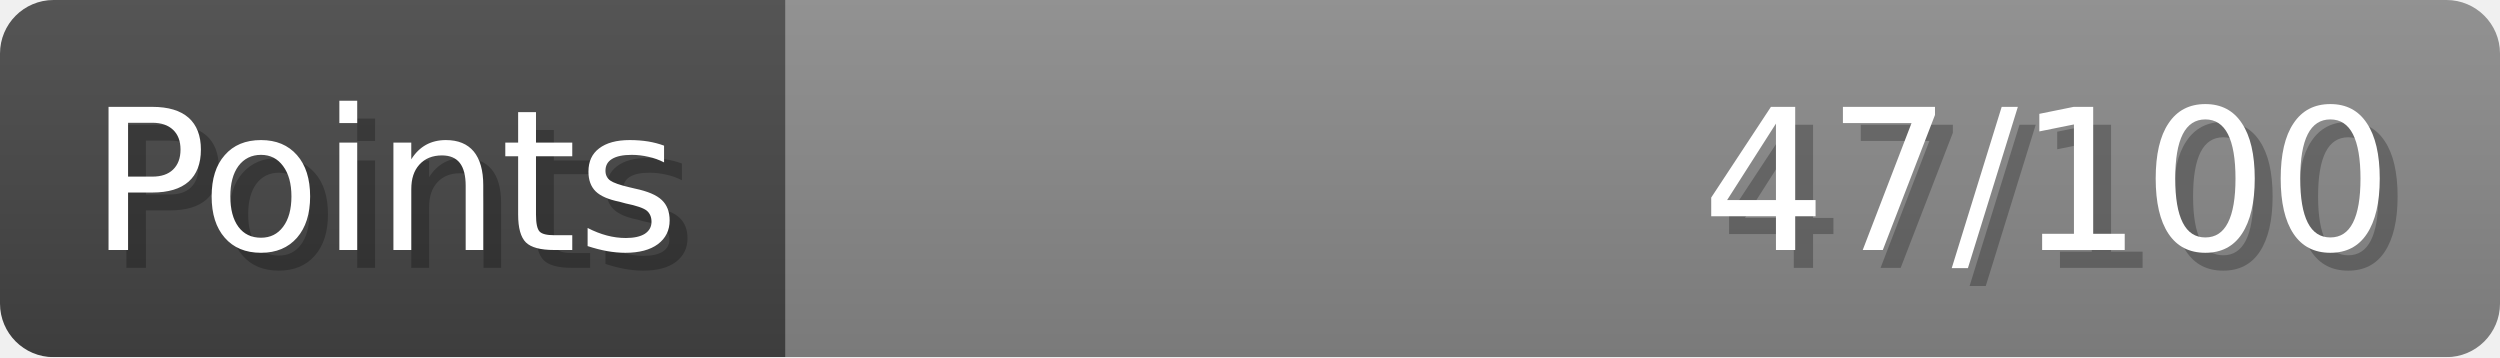
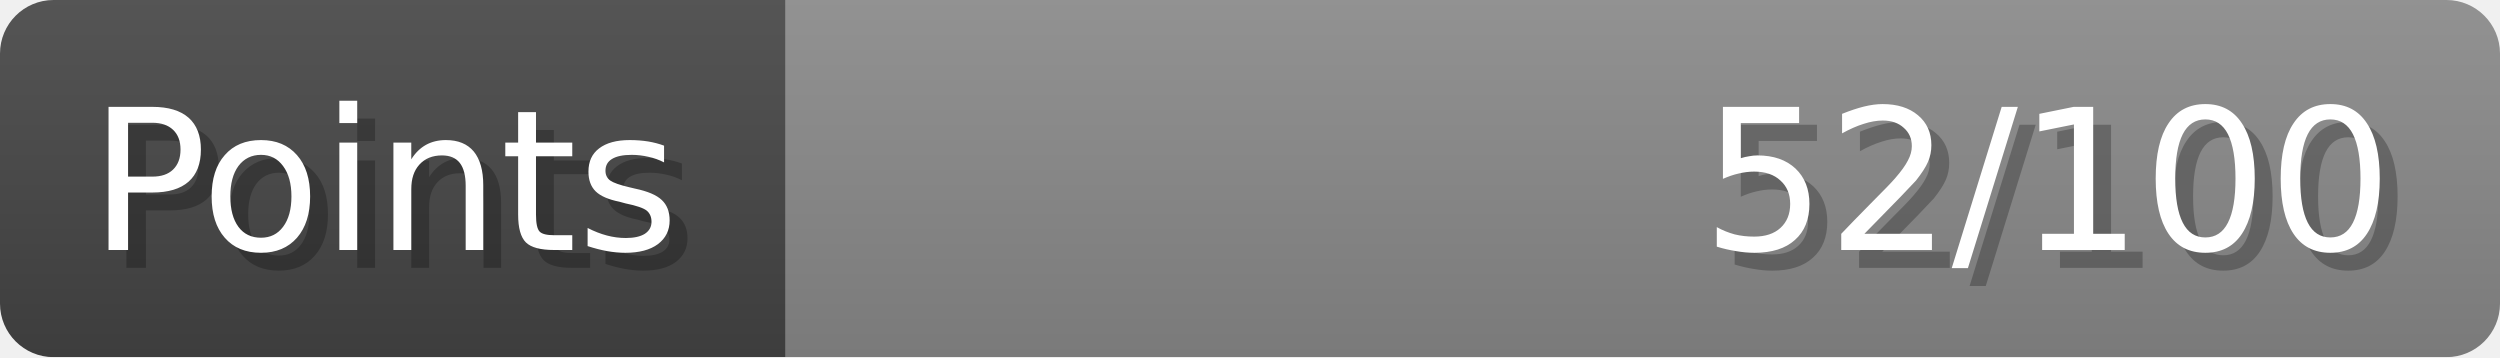
- <svg xmlns="http://www.w3.org/2000/svg" width="140px" height="20px" role="img" aria-label="Points: 47/100">
+ <svg xmlns="http://www.w3.org/2000/svg" width="140px" height="20px" role="img" aria-label="Points: 52/100">
  <linearGradient id="a" x2="0" y2="100%">
    <stop offset="0" stop-opacity=".1" stop-color="#EEE" />
    <stop offset="1" stop-opacity=".1" />
  </linearGradient>
  <mask id="m">
    <rect width="100%" height="100%" rx="3" fill="#FFF" />
  </mask>
  <g mask="url(#m)">
    <rect x="0" y="0" width="44" height="20" fill="#444" />
    <svg x="44" y="0" width="96" height="20">
      <rect width="100%" height="100%" fill="#888888" />
      <rect width="0%" height="100%" fill="#33CC11" transform="">
-         <animate attributeName="width" begin="0.5s" dur="600ms" from="0%" to="47%" repeatCount="1" fill="freeze" calcMode="spline" keyTimes="0; 1" keySplines="0.3, 0.61, 0.355, 1" />
+         <animate attributeName="width" begin="0.5s" dur="600ms" from="0%" to="52%" repeatCount="1" fill="freeze" calcMode="spline" keyTimes="0; 1" keySplines="0.3, 0.61, 0.355, 1" />
      </rect>
    </svg>
    <rect width="140" height="20" fill="url(#a)" />
  </g>
  <g aria-hidden="true" font-size="11" font-family="Verdana, DejaVu Sans, sans-serif" fill="#FFFFFF">
    <text x="6" y="15" fill="#000" opacity="0.25">Points</text>
    <text x="5" y="14">Points</text>
-     <text x="135" y="15" fill="#000" opacity="0.25" text-anchor="end">47/100</text>
-     <text x="134" y="14" text-anchor="end">47/100</text>
+     <text x="135" y="15" fill="#000" opacity="0.25" text-anchor="end">52/100</text>
+     <text x="134" y="14" text-anchor="end">52/100</text>
  </g>
</svg>
